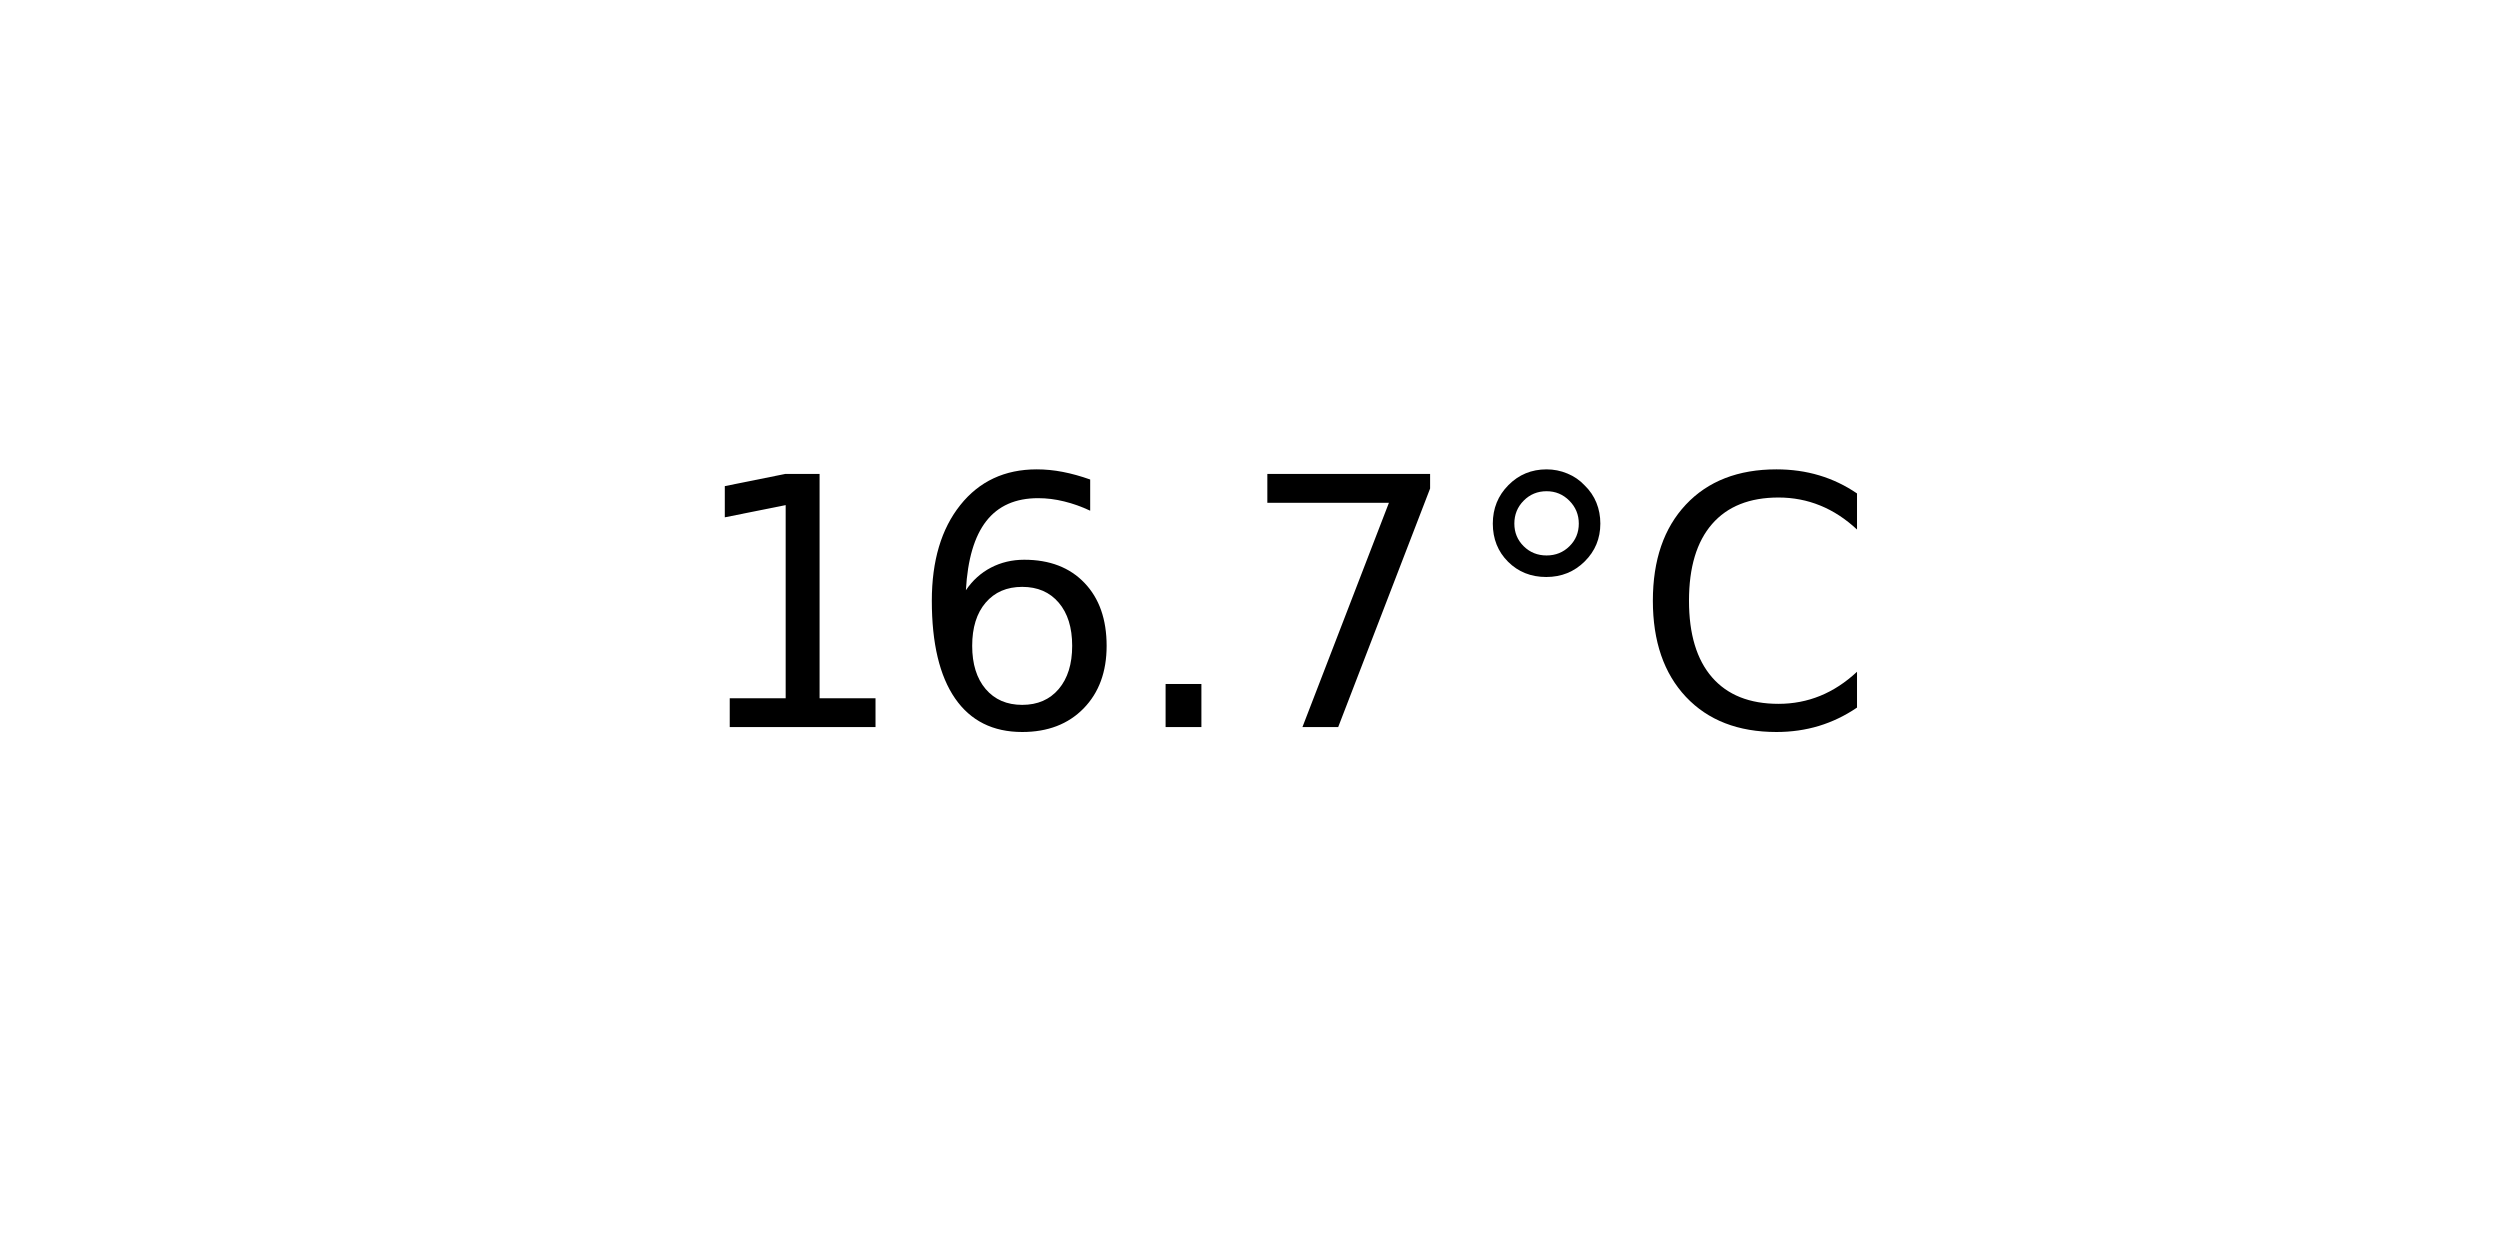
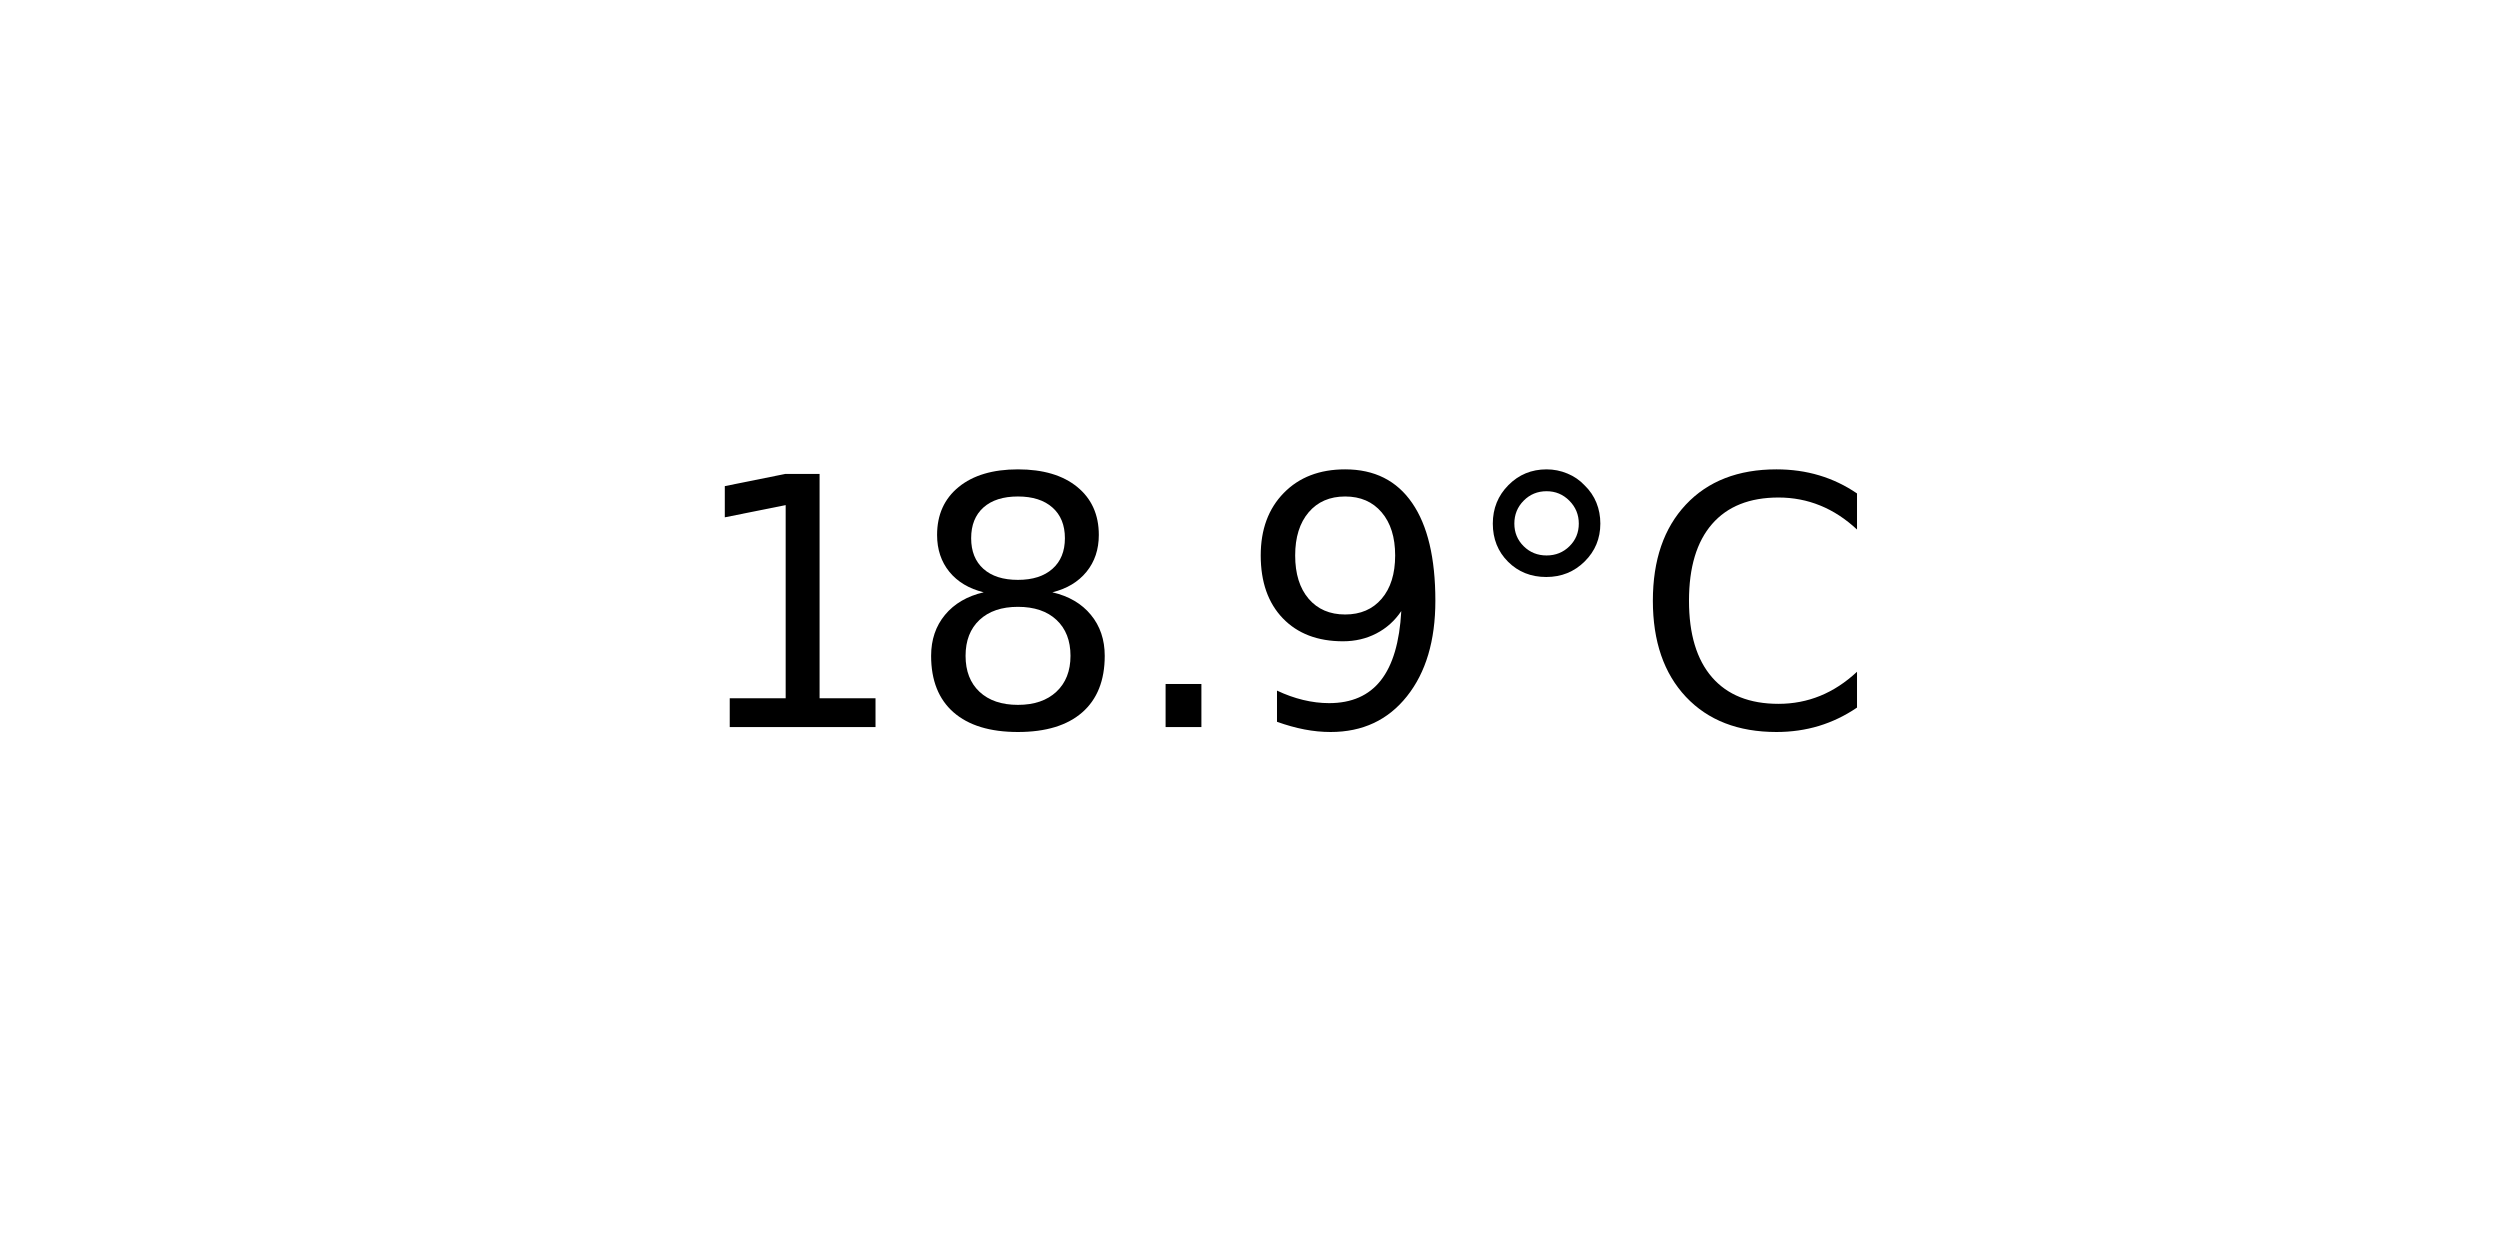
<svg xmlns="http://www.w3.org/2000/svg" xmlns:xlink="http://www.w3.org/1999/xlink" width="72pt" height="36pt" viewBox="0 0 72 36" version="1.1">
  <defs>
    <style type="text/css">*{stroke-linejoin: round; stroke-linecap: butt}</style>
  </defs>
  <g id="figure_1">
    <g id="axes_1">
      <g id="text_1">
        <g transform="translate(19.77578 20.93937) scale(0.1 -0.1)">
          <defs>
            <path id="DejaVuSans-31" d="M 794 531  L 1825 531  L 1825 4091  L 703 3866  L 703 4441  L 1819 4666  L 2450 4666  L 2450 531  L 3481 531  L 3481 0  L 794 0  L 794 531  z " transform="scale(0.015625)" />
-             <path id="DejaVuSans-36" d="M 2113 2584  Q 1688 2584 1439 2293  Q 1191 2003 1191 1497  Q 1191 994 1439 701  Q 1688 409 2113 409  Q 2538 409 2786 701  Q 3034 994 3034 1497  Q 3034 2003 2786 2293  Q 2538 2584 2113 2584  z M 3366 4563  L 3366 3988  Q 3128 4100 2886 4159  Q 2644 4219 2406 4219  Q 1781 4219 1451 3797  Q 1122 3375 1075 2522  Q 1259 2794 1537 2939  Q 1816 3084 2150 3084  Q 2853 3084 3261 2657  Q 3669 2231 3669 1497  Q 3669 778 3244 343  Q 2819 -91 2113 -91  Q 1303 -91 875 529  Q 447 1150 447 2328  Q 447 3434 972 4092  Q 1497 4750 2381 4750  Q 2619 4750 2861 4703  Q 3103 4656 3366 4563  z " transform="scale(0.015625)" />
+             <path id="DejaVuSans-38" d="M 2034 2216  Q 1584 2216 1326 1975  Q 1069 1734 1069 1313  Q 1069 891 1326 650  Q 1584 409 2034 409  Q 2484 409 2743 651  Q 3003 894 3003 1313  Q 3003 1734 2745 1975  Q 2488 2216 2034 2216  z M 1403 2484  Q 997 2584 770 2862  Q 544 3141 544 3541  Q 544 4100 942 4425  Q 1341 4750 2034 4750  Q 2731 4750 3128 4425  Q 3525 4100 3525 3541  Q 3525 3141 3298 2862  Q 3072 2584 2669 2484  Q 3125 2378 3379 2068  Q 3634 1759 3634 1313  Q 3634 634 3220 271  Q 2806 -91 2034 -91  Q 1263 -91 848 271  Q 434 634 434 1313  Q 434 1759 690 2068  Q 947 2378 1403 2484  z M 1172 3481  Q 1172 3119 1398 2916  Q 1625 2713 2034 2713  Q 2441 2713 2670 2916  Q 2900 3119 2900 3481  Q 2900 3844 2670 4047  Q 2441 4250 2034 4250  Q 1625 4250 1398 4047  Q 1172 3844 1172 3481  z " transform="scale(0.015625)" />
            <path id="DejaVuSans-2e" d="M 684 794  L 1344 794  L 1344 0  L 684 0  L 684 794  z " transform="scale(0.015625)" />
-             <path id="DejaVuSans-37" d="M 525 4666  L 3525 4666  L 3525 4397  L 1831 0  L 1172 0  L 2766 4134  L 525 4134  L 525 4666  z " transform="scale(0.015625)" />
+             <path id="DejaVuSans-39" d="M 703 97  L 703 672  Q 941 559 1184 500  Q 1428 441 1663 441  Q 2288 441 2617 861  Q 2947 1281 2994 2138  Q 2813 1869 2534 1725  Q 2256 1581 1919 1581  Q 1219 1581 811 2004  Q 403 2428 403 3163  Q 403 3881 828 4315  Q 1253 4750 1959 4750  Q 2769 4750 3195 4129  Q 3622 3509 3622 2328  Q 3622 1225 3098 567  Q 2575 -91 1691 -91  Q 1453 -91 1209 -44  Q 966 3 703 97  z M 1959 2075  Q 2384 2075 2632 2365  Q 2881 2656 2881 3163  Q 2881 3666 2632 3958  Q 2384 4250 1959 4250  Q 1534 4250 1286 3958  Q 1038 3666 1038 3163  Q 1038 2656 1286 2365  Q 1534 2075 1959 2075  z " transform="scale(0.015625)" />
            <path id="DejaVuSans-b0" d="M 1600 4347  Q 1350 4347 1178 4173  Q 1006 4000 1006 3750  Q 1006 3503 1178 3333  Q 1350 3163 1600 3163  Q 1850 3163 2022 3333  Q 2194 3503 2194 3750  Q 2194 3997 2020 4172  Q 1847 4347 1600 4347  z M 1600 4750  Q 1800 4750 1984 4673  Q 2169 4597 2303 4453  Q 2447 4313 2519 4134  Q 2591 3956 2591 3750  Q 2591 3338 2302 3052  Q 2013 2766 1594 2766  Q 1172 2766 890 3047  Q 609 3328 609 3750  Q 609 4169 896 4459  Q 1184 4750 1600 4750  z " transform="scale(0.015625)" />
            <path id="DejaVuSans-43" d="M 4122 4306  L 4122 3641  Q 3803 3938 3442 4084  Q 3081 4231 2675 4231  Q 1875 4231 1450 3742  Q 1025 3253 1025 2328  Q 1025 1406 1450 917  Q 1875 428 2675 428  Q 3081 428 3442 575  Q 3803 722 4122 1019  L 4122 359  Q 3791 134 3420 21  Q 3050 -91 2638 -91  Q 1578 -91 968 557  Q 359 1206 359 2328  Q 359 3453 968 4101  Q 1578 4750 2638 4750  Q 3056 4750 3426 4639  Q 3797 4528 4122 4306  z " transform="scale(0.015625)" />
          </defs>
          <use xlink:href="#DejaVuSans-31" />
-           <use xlink:href="#DejaVuSans-36" x="63.623" />
+           <use xlink:href="#DejaVuSans-38" x="63.623" />
          <use xlink:href="#DejaVuSans-2e" x="127.246" />
-           <use xlink:href="#DejaVuSans-37" x="159.033" />
+           <use xlink:href="#DejaVuSans-39" x="159.033" />
          <use xlink:href="#DejaVuSans-b0" x="222.656" />
          <use xlink:href="#DejaVuSans-43" x="272.656" />
        </g>
      </g>
    </g>
  </g>
</svg>
